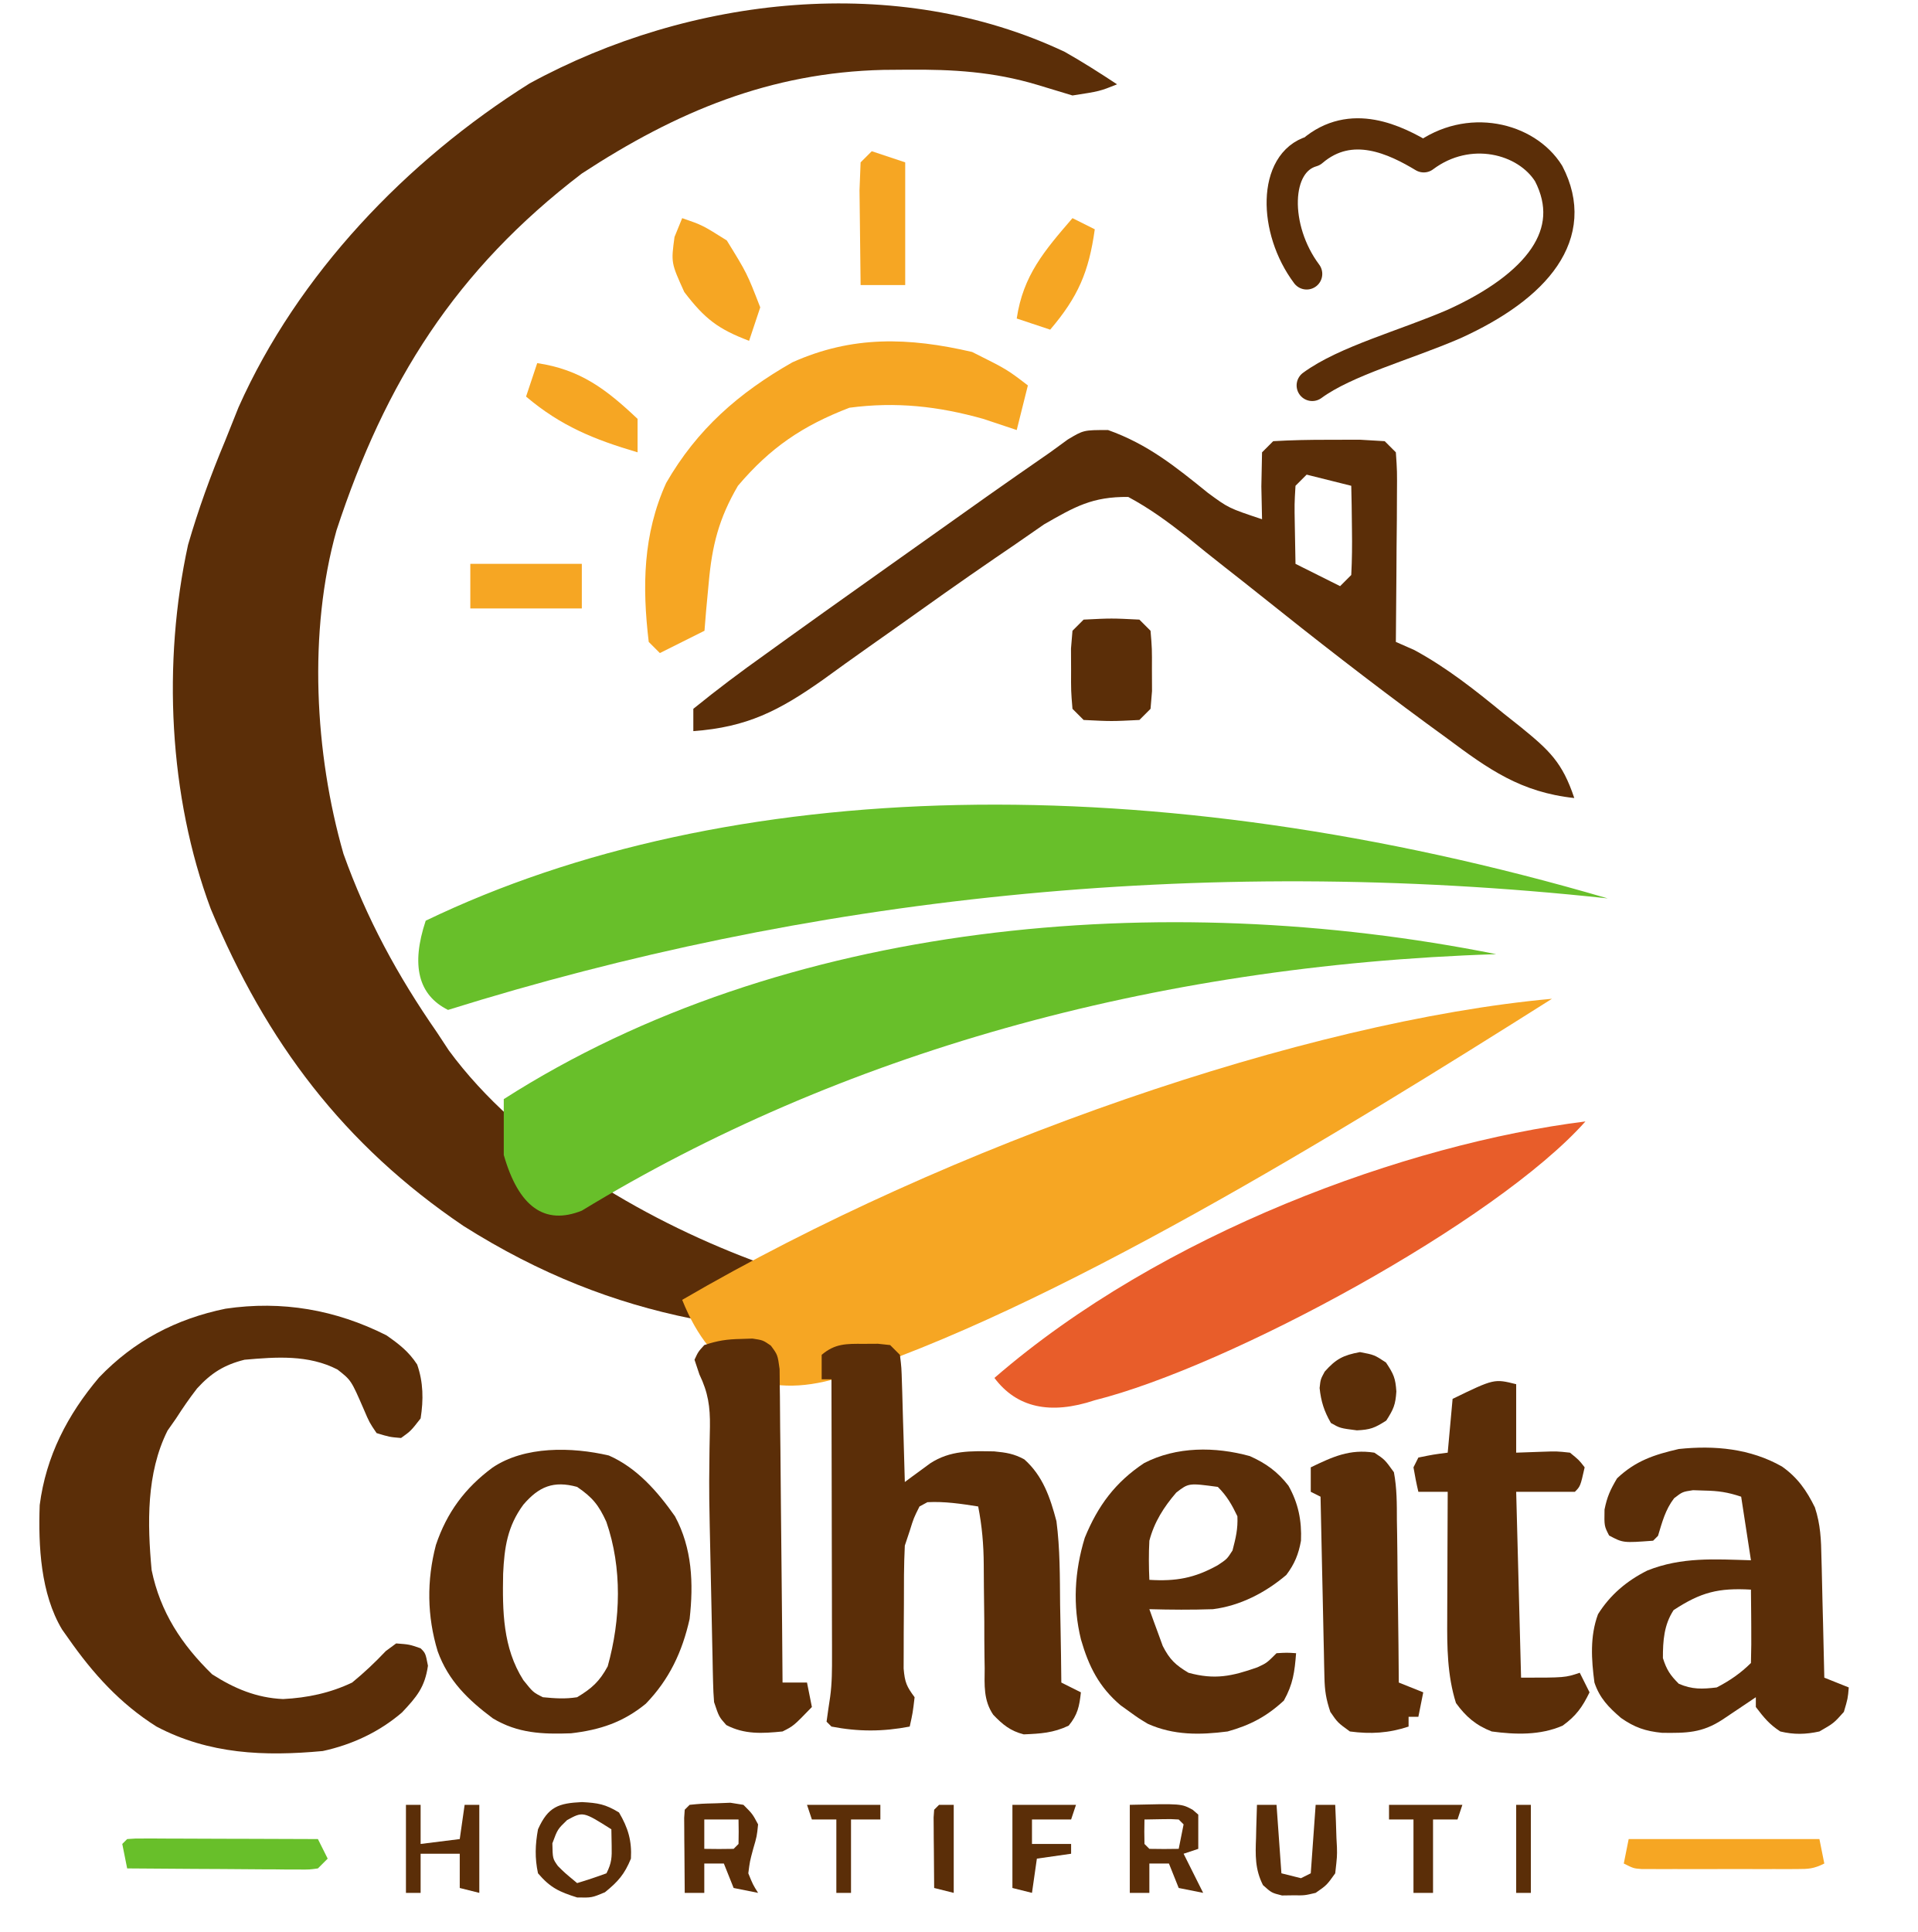
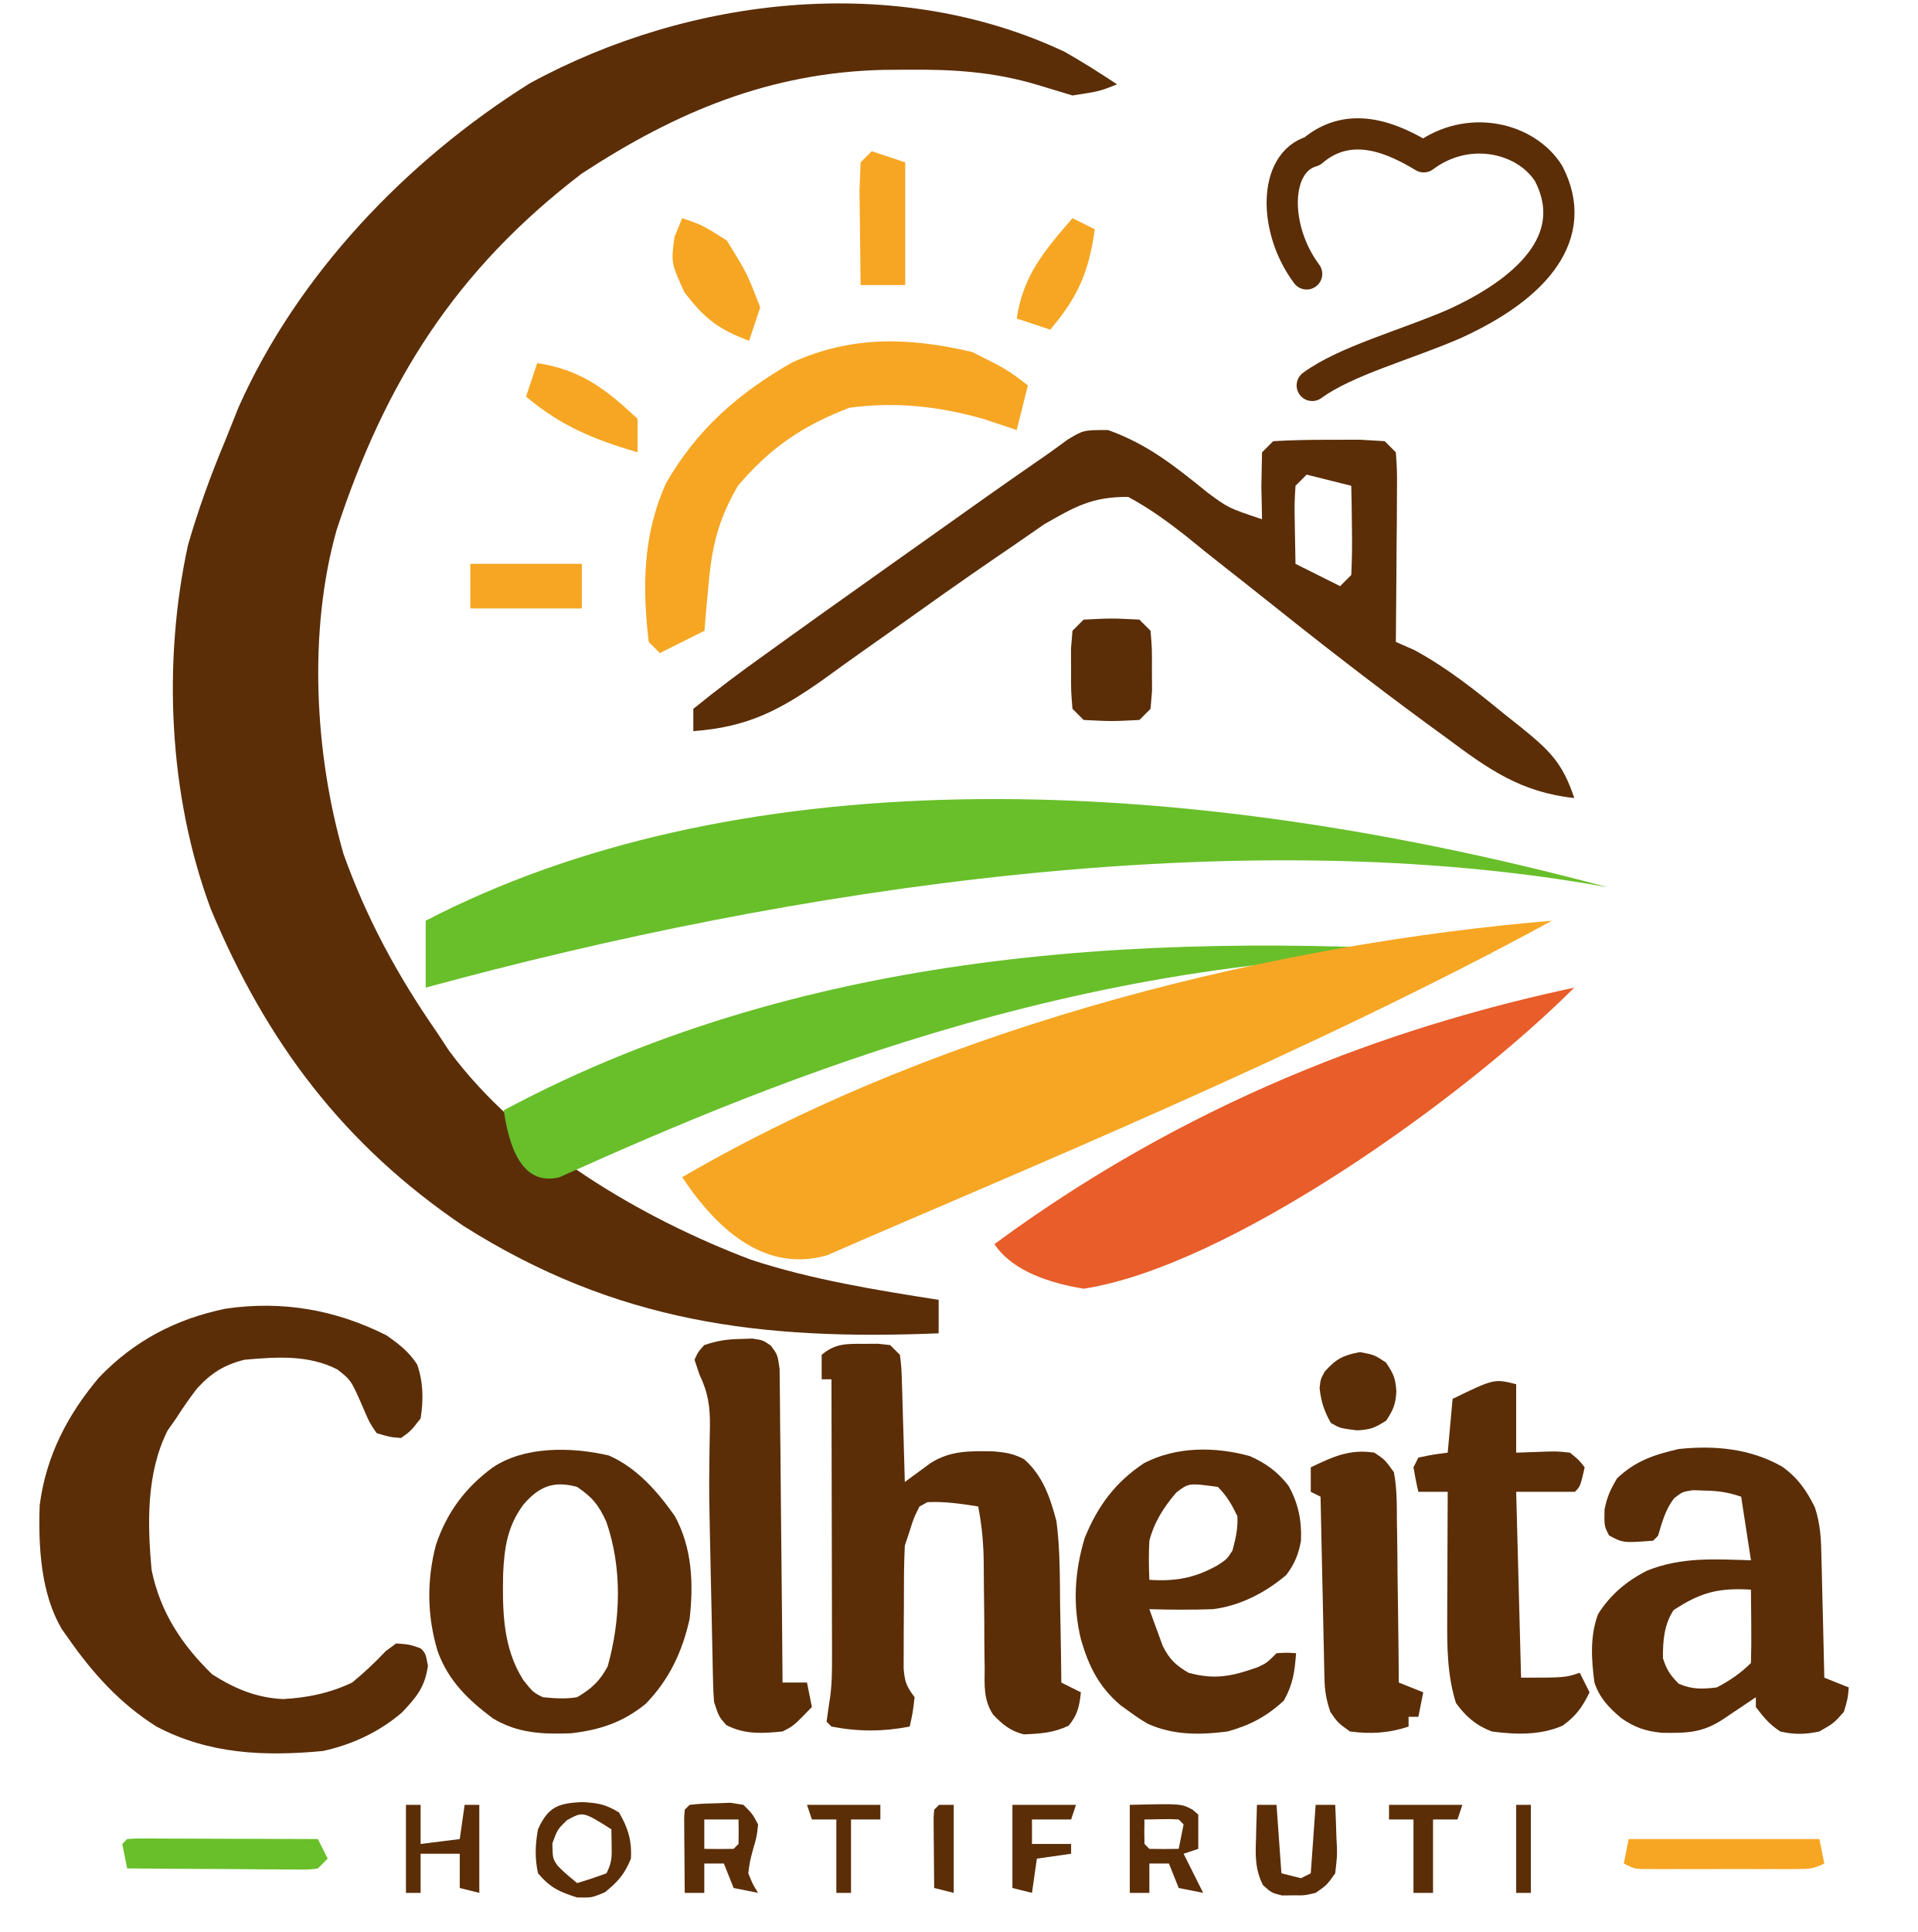
<svg xmlns="http://www.w3.org/2000/svg" viewBox="0 0 392 395" role="img" aria-label="Logotipo principal da Colheita em refinamento">
  <g transform="translate(-11 -58) scale(2.28)">
    <path fill="#5B2E08" fill-rule="evenodd" transform="translate(100.3086,30.08984)" d="M0 0 C1.602 0.906 3.155 1.897 4.691 2.91 C3.129 3.535 3.129 3.535 0.691 3.91 C0.169 3.752 0.169 3.752 -2.473 2.953 C-6.396 1.777 -10.042 1.563 -14.121 1.598 C-14.823 1.603 -15.525 1.609 -16.249 1.615 C-26.427 1.851 -34.818 5.355 -43.309 10.91 C-54.627 19.548 -60.943 29.597 -65.309 42.91 C-67.857 51.987 -67.267 62.916 -64.684 71.91 C-62.61 77.722 -59.821 82.849 -56.309 87.91 C-55.954 88.449 -55.6 88.988 -55.234 89.543 C-48.9 98.161 -37.984 104.592 -28.102 108.324 C-22.65 110.106 -16.961 111.019 -11.309 111.91 C-11.309 112.9 -11.309 113.89 -11.309 114.91 C-27.281 115.562 -40.21 113.947 -53.918 105.285 C-64.677 98.006 -71.612 88.788 -76.588 76.841 C-80.356 66.739 -80.919 54.746 -78.621 44.207 C-77.692 41.003 -76.596 37.986 -75.309 34.91 C-74.908 33.907 -74.507 32.904 -74.094 31.871 C-68.779 19.948 -59.036 9.765 -47.998 2.833 C-33.595 -5.033 -15.042 -7.101 0 0 Z " />
    <path fill="#5B2E08" fill-rule="evenodd" transform="translate(104.1875,64)" d="M0 0 C3.551 1.263 6.033 3.268 8.945 5.625 C10.812 7 10.812 7 13.812 8 C13.792 7.031 13.771 6.061 13.75 5.062 C13.771 4.052 13.791 3.041 13.812 2 C14.142 1.67 14.472 1.34 14.812 1 C16.477 0.902 18.145 0.87 19.812 0.875 C20.266 0.874 20.266 0.874 22.562 0.867 C22.934 0.889 22.934 0.889 24.812 1 C24.977 1.165 24.977 1.165 25.812 2 C25.926 3.674 25.926 3.674 25.91 5.816 C25.907 6.58 25.904 7.344 25.9 8.131 C25.896 8.532 25.896 8.532 25.875 10.562 C25.87 11.369 25.866 12.175 25.861 13.006 C25.85 15.004 25.833 17.002 25.812 19 C26.355 19.238 26.898 19.477 27.457 19.723 C30.402 21.32 32.92 23.322 35.5 25.438 C35.998 25.833 36.496 26.228 37.01 26.635 C39.571 28.723 40.744 29.795 41.812 33 C37.01 32.481 34.135 30.427 30.375 27.625 C29.771 27.185 29.167 26.744 28.545 26.29 C23.508 22.588 18.577 18.749 13.696 14.844 C12.621 13.986 11.542 13.133 10.458 12.287 C9.301 11.382 8.157 10.462 7.023 9.53 C5.328 8.202 3.711 7.017 1.812 6 C-1.414 5.971 -2.951 6.864 -5.738 8.461 C-6.65 9.093 -7.561 9.724 -8.5 10.375 C-9.004 10.719 -9.508 11.062 -10.028 11.416 C-13.152 13.553 -16.235 15.745 -19.316 17.941 C-20.02 18.438 -20.725 18.934 -21.45 19.446 C-22.833 20.423 -24.21 21.409 -25.579 22.406 C-29.501 25.173 -32.374 26.65 -37.188 27 C-37.188 26.34 -37.188 25.68 -37.188 25 C-35.078 23.286 -32.963 21.697 -30.75 20.125 C-30.419 19.886 -30.419 19.886 -28.741 18.676 C-26.563 17.109 -24.376 15.553 -22.188 14 C-21.418 13.453 -20.649 12.906 -19.857 12.342 C-10.092 5.403 -10.092 5.403 -5.188 2 C-4.666 1.62 -4.144 1.24 -3.606 0.848 C-2.188 0 -2.188 0 0 0 Z M17.812 4 C17.483 4.33 17.153 4.66 16.812 5 C16.715 6.629 16.715 6.629 16.75 8.562 C16.771 9.697 16.791 10.831 16.812 12 C17.472 12.33 17.472 12.33 20.812 14 C21.142 13.67 21.472 13.34 21.812 13 C21.884 11.648 21.896 10.292 21.875 8.938 C21.866 8.204 21.857 7.471 21.848 6.715 C21.836 6.149 21.824 5.583 21.812 5 C20.493 4.67 19.172 4.34 17.812 4 Z " />
    <path fill="#5B2E08" fill-rule="evenodd" transform="translate(102,81)" d="M0 0 C2.5 -0.125 2.5 -0.125 5 0 C5.33 0.33 5.66 0.66 6 1 C6.133 2.594 6.133 2.594 6.125 4.5 C6.128 5.129 6.13 5.758 6.133 6.406 C6.089 6.932 6.045 7.458 6 8 C5.67 8.33 5.34 8.66 5 9 C2.5 9.125 2.5 9.125 0 9 C-0.33 8.67 -0.66 8.34 -1 8 C-1.133 6.406 -1.133 6.406 -1.125 4.5 C-1.128 3.871 -1.13 3.242 -1.133 2.594 C-1.089 2.068 -1.045 1.542 -1 1 C-0.67 0.67 -0.34 0.34 0 0 Z " />
    <path fill="#F6A623" fill-rule="evenodd" transform="translate(83,39)" d="M0 0 C0.99 0.33 1.98 0.66 3 1 C3 4.63 3 8.26 3 12 C1.68 12 0.36 12 -1 12 C-1.027 10.188 -1.046 8.375 -1.062 6.562 C-1.074 5.553 -1.086 4.544 -1.098 3.504 C-1.065 2.678 -1.033 1.851 -1 1 C-0.67 0.67 -0.34 0.34 0 0 Z " />
    <path fill="#F6A623" fill-rule="evenodd" transform="translate(66,45)" d="M0 0 C1.812 0.625 1.812 0.625 4 2 C5.812 4.938 5.812 4.938 7 8 C6.67 8.99 6.34 9.98 6 11 C3.215 9.944 2.021 9.027 0.188 6.625 C-1 4 -1 4 -0.688 1.688 C-0.461 1.131 -0.234 0.574 0 0 Z " />
    <path fill="#F6A623" fill-rule="evenodd" transform="translate(101,45)" d="M0 0 C0.66 0.33 1.32 0.66 2 1 C1.469 4.821 0.503 7.062 -2 10 C-2.99 9.67 -3.98 9.34 -5 9 C-4.426 5.129 -2.513 2.918 0 0 Z " />
    <path fill="#F6A623" fill-rule="evenodd" transform="translate(92,57)" d="M0 0 C3.125 1.562 3.125 1.562 5 3 C4.67 4.32 4.34 5.64 4 7 C3.01 6.67 2.02 6.34 1 6 C-3.046 4.864 -6.82 4.447 -11 5 C-15.2 6.615 -18.091 8.571 -21 12 C-22.718 14.94 -23.327 17.369 -23.625 20.75 C-23.662 21.15 -23.662 21.15 -23.852 23.172 C-23.901 23.775 -23.95 24.378 -24 25 C-24.66 25.33 -24.66 25.33 -28 27 C-28.33 26.67 -28.66 26.34 -29 26 C-29.591 21.033 -29.52 16.351 -27.438 11.75 C-24.657 6.921 -20.933 3.671 -16.121 0.93 C-10.739 -1.484 -5.691 -1.318 0 0 Z " />
    <path fill="#F6A623" fill-rule="evenodd" transform="translate(53,58)" d="M0 0 C3.872 0.574 6.185 2.341 9 5 C9 5.99 9 6.98 9 8 C5.088 6.844 2.125 5.645 -1 3 C-0.67 2.01 -0.34 1.02 0 0 Z " />
    <path fill="#F6A623" fill-rule="evenodd" transform="translate(47,76)" d="M0 0 C3.3 0 6.6 0 10 0 C10 1.32 10 2.64 10 4 C6.7 4 3.4 4 0 4 C0 2.68 0 1.36 0 0 Z " />
    <path d="M 122 50 C 119 46 119 40 122.5 39 C 126 36 130 38 132.5 39.5 C 136.5 36.5 141.7 37.8 143.7 41 C 146.5 46.4 142.7 51.1 135.2 54.5 C 130.8 56.4 125.5 57.8 122.5 60" fill="none" stroke="#5B2E08" stroke-width="2.8" stroke-linecap="round" stroke-linejoin="round" />
    <g id="campos-revisados-em-curvas" aria-label="Duas faixas verdes, uma amarela e uma laranja">
-       <path fill="#68BF2A" d="M 43 108 C 70 95 108 94 149 106 C 112 102 77 106 45 116 Q 41 114 43 108 Z" />
-       <path fill="#68BF2A" d="M 50 124 C 75 108 109 105 139 111 C 108 112 80 120 57 134 Q 52 136 50 129 Z" />
-       <path fill="#F6A623" d="M 66 142 C 90 128 122 117 144 115 C 125 127 99 143 80 149 Q 70 152 66 142 Z" />
-       <path fill="#E85D2A" d="M 94 149 C 109 136 131 128 147 126 C 139 135 115 148 103 151 Q 97 153 94 149 Z" />
+       <path fill="#68BF2A" d="M 43 108 C 70 94 108 94 149 105 C 116 99 76 105 43 114 Z" />
+       <path fill="#68BF2A" d="M 50 125 C 78 110 110 109 139 111 C 104 110 75 122 55 131 Q 51 132 50 125 Z" />
+       <path fill="#F6A623" d="M 66 131 C 90 117 120 110 144 108 C 122 120 95 131 79 138 Q 72 140 66 131 Z" />
+       <path fill="#E85D2A" d="M 94 137 C 113 123 132 117 146 114 C 136 124 115 139 102 141 Q 96 140 94 137 Z" />
    </g>
  </g>
  <g id="lettering-original-em-curvas">
    <path fill="#5B2E08" fill-rule="evenodd" transform="translate(79,273)" d="M0 0 C2.602 1.815 4.549 3.312 6.289 5.969 C7.565 9.614 7.599 13.202 7 17 C5 19.562 5 19.562 3 21 C0.664 20.805 0.664 20.805 -2 20 C-3.477 17.82 -3.477 17.82 -4.625 15.125 C-7.201 9.194 -7.201 9.194 -10 7 C-15.945 3.94 -22.515 4.427 -29 5 C-33.151 6.033 -35.832 7.719 -38.707 10.871 C-40.251 12.858 -41.642 14.884 -43 17 C-43.289 17.413 -43.289 17.413 -44.75 19.5 C-49.104 28.208 -48.873 38.51 -48 48 C-46.223 56.613 -41.86 63.242 -35.625 69.312 C-31.107 72.217 -26.541 74.134 -21.125 74.375 C-16.16 74.122 -11.498 73.145 -7 71 C-4.526 68.974 -2.301 66.87 -0.105 64.547 C0.589 64.036 1.284 63.526 2 63 C4.699 63.203 4.699 63.203 7 64 C8 65 8 65 8.5 67.562 C7.859 71.97 6.212 73.907 3.207 77.102 C-1.448 81.106 -7.013 83.701 -13 85 C-24.964 86.116 -36.259 85.66 -47 80 C-54.436 75.316 -59.991 69.165 -65 62 C-65.433 61.389 -65.866 60.778 -66.312 60.148 C-70.695 52.834 -71.181 43.057 -70.883 34.719 C-69.595 24.734 -65.209 16.262 -58.75 8.625 C-51.575 1.125 -43.017 -3.349 -32.895 -5.434 C-21.327 -7.14 -10.371 -5.228 0 0 Z " />
    <path fill="#5B2E08" fill-rule="evenodd" transform="translate(151.5,273.75)" d="M0 0 C0.387 -0.013 0.387 -0.013 2.344 -0.078 C4.5 0.25 4.5 0.25 6.108 1.365 C7.5 3.25 7.5 3.25 7.899 6.154 C7.925 7.35 7.935 8.545 7.932 9.741 C7.943 10.395 7.953 11.049 7.963 11.723 C7.993 13.882 8.003 16.04 8.012 18.199 C8.029 19.697 8.047 21.195 8.066 22.693 C8.114 26.633 8.143 30.574 8.17 34.515 C8.199 38.537 8.246 42.558 8.291 46.58 C8.377 54.47 8.444 62.36 8.5 70.25 C10.15 70.25 11.8 70.25 13.5 70.25 C13.83 71.9 14.16 73.55 14.5 75.25 C10.75 79.125 10.75 79.125 8.5 80.25 C4.375 80.664 0.718 80.889 -3 78.938 C-4.5 77.25 -4.5 77.25 -5.5 74.25 C-5.613 72.888 -5.676 71.522 -5.705 70.156 C-5.725 69.333 -5.745 68.511 -5.766 67.663 C-5.782 66.773 -5.799 65.882 -5.816 64.965 C-5.837 64.035 -5.858 63.105 -5.879 62.148 C-5.923 60.17 -5.964 58.192 -6.003 56.214 C-6.061 53.251 -6.127 50.289 -6.193 47.326 C-6.532 31.603 -6.532 31.603 -6.457 24.977 C-6.448 24.156 -6.44 23.335 -6.432 22.49 C-6.413 20.967 -6.385 19.445 -6.347 17.922 C-6.294 13.865 -6.705 10.979 -8.5 7.25 C-8.83 6.26 -9.16 5.27 -9.5 4.25 C-8.75 2.625 -8.75 2.625 -7.5 1.25 C-4.74 0.33 -2.866 0.057 0 0 Z " />
    <path fill="#5B2E08" fill-rule="evenodd" transform="translate(176.5625,274.75)" d="M0 0 C0.971 -0.005 1.941 -0.01 2.941 -0.016 C3.353 0.028 3.353 0.028 5.438 0.25 C6.097 0.91 6.757 1.57 7.438 2.25 C7.756 4.864 7.756 4.864 7.852 8.133 C7.871 8.707 7.89 9.281 7.91 9.873 C7.97 11.707 8.016 13.541 8.062 15.375 C8.101 16.619 8.14 17.862 8.18 19.105 C8.276 22.153 8.36 25.202 8.438 28.25 C8.908 27.901 9.379 27.551 9.863 27.191 C10.486 26.736 11.109 26.281 11.75 25.812 C12.365 25.36 12.98 24.908 13.613 24.441 C17.742 21.745 21.941 21.906 26.711 21.988 C29.154 22.223 30.744 22.461 32.875 23.625 C36.674 27.009 38.161 31.426 39.438 36.25 C40.182 41.922 40.135 47.664 40.188 53.375 C40.216 54.919 40.246 56.464 40.277 58.008 C40.351 61.755 40.401 65.502 40.438 69.25 C41.757 69.91 43.077 70.57 44.438 71.25 C44.13 74.098 43.783 75.833 41.938 78.062 C38.794 79.556 36.196 79.7 32.754 79.844 C30.005 79.139 28.464 77.865 26.514 75.832 C24.508 72.884 24.732 69.78 24.766 66.316 C24.753 65.561 24.74 64.805 24.727 64.027 C24.691 61.622 24.688 59.218 24.688 56.812 C24.666 54.411 24.637 52.01 24.605 49.609 C24.588 48.119 24.577 46.628 24.575 45.138 C24.552 41.055 24.226 37.258 23.438 33.25 C19.965 32.702 16.582 32.19 13.062 32.375 C12.526 32.664 11.99 32.952 11.438 33.25 C10.25 35.625 10.25 35.625 9.438 38.25 C9.108 39.24 8.778 40.23 8.438 41.25 C8.234 45.256 8.252 49.264 8.252 53.274 C8.25 55.243 8.232 57.211 8.213 59.18 C8.21 60.432 8.208 61.685 8.207 62.938 C8.205 63.507 8.205 63.507 8.195 66.387 C8.437 69.243 8.814 70.049 10.438 72.25 C10.062 75.438 10.062 75.438 9.438 78.25 C3.937 79.303 -1.042 79.316 -6.562 78.25 C-6.893 77.92 -7.222 77.59 -7.562 77.25 C-7.331 75.558 -7.095 73.866 -6.828 72.179 C-6.437 69.338 -6.443 66.538 -6.449 63.672 C-6.449 63.057 -6.449 62.441 -6.449 61.807 C-6.449 59.8 -6.457 57.792 -6.465 55.785 C-6.467 54.383 -6.468 52.98 -6.469 51.578 C-6.473 47.907 -6.483 44.236 -6.494 40.565 C-6.504 36.811 -6.509 33.057 -6.514 29.303 C-6.524 21.952 -6.541 14.601 -6.562 7.25 C-7.222 7.25 -7.882 7.25 -8.562 7.25 C-8.562 5.6 -8.562 3.95 -8.562 2.25 C-5.833 -0.082 -3.508 -0.019 0 0 Z " />
    <path fill="#5B2E08" fill-rule="evenodd" transform="translate(278.0625,276.4375)" d="M0 0 C2.938 0.562 2.938 0.562 5.312 2.125 C6.897 4.501 7.262 5.337 7.438 8.062 C7.259 10.746 6.888 11.64 5.375 14 C2.974 15.539 2.106 15.861 -0.625 16 C-4.062 15.562 -4.062 15.562 -5.938 14.5 C-7.322 12.115 -7.969 10.09 -8.254 7.348 C-8.062 5.562 -8.062 5.562 -7.215 3.996 C-4.93 1.418 -3.439 0.632 0 0 Z " />
    <path fill="#5B2E08" fill-rule="evenodd" transform="translate(310,283)" d="M0 0 C0 4.62 0 9.24 0 14 C1.753 13.938 3.506 13.876 5.312 13.812 C8.301 13.707 8.301 13.707 11 14 C12.855 15.512 12.855 15.512 14 17 C13.125 20.875 13.125 20.875 12 22 C8.04 22 4.08 22 0 22 C0.33 34.54 0.66 47.08 1 60 C10 60 10 60 13 59 C13.66 60.32 14.32 61.64 15 63 C13.523 66.036 12.251 67.818 9.5 69.812 C4.916 71.806 -0.127 71.659 -5 71 C-8.199 69.765 -10.284 67.989 -12.312 65.188 C-14.09 59.532 -14.14 53.749 -14.098 47.879 C-14.096 47.134 -14.095 46.389 -14.093 45.622 C-14.088 43.269 -14.075 40.916 -14.062 38.562 C-14.057 36.956 -14.053 35.35 -14.049 33.744 C-14.038 29.829 -14.021 25.915 -14 22 C-15.98 22 -17.96 22 -20 22 C-20.392 20.346 -20.721 18.677 -21 17 C-20.67 16.34 -20.34 15.68 -20 15 C-16.938 14.375 -16.938 14.375 -14 14 C-13.67 10.37 -13.34 6.74 -13 3 C-4.5 -1.125 -4.5 -1.125 0 0 Z " />
    <path fill="#5B2E08" fill-rule="evenodd" transform="translate(124.4844,297.5781)" d="M0 0 C5.759 2.534 9.952 7.359 13.516 12.422 C17.042 18.955 17.334 26.153 16.516 33.422 C15.011 40.14 12.361 45.794 7.547 50.762 C2.907 54.554 -1.822 56.115 -7.734 56.797 C-13.579 57.013 -18.618 56.805 -23.707 53.75 C-28.769 49.967 -32.826 46.059 -34.996 40.027 C-37.174 32.865 -37.259 25.549 -35.359 18.297 C-33.13 11.662 -29.416 6.643 -23.797 2.484 C-17.233 -1.967 -7.587 -1.766 0 0 Z M-17.488 10.066 C-20.739 14.49 -21.361 18.798 -21.613 24.16 C-21.759 31.8 -21.692 39.296 -17.484 45.922 C-15.484 48.422 -15.484 48.422 -13.484 49.422 C-10.933 49.663 -8.974 49.808 -6.484 49.422 C-3.477 47.617 -1.9 46.191 -0.234 43.109 C2.436 33.541 2.757 22.999 -0.512 13.559 C-2.068 10.14 -3.346 8.562 -6.484 6.422 C-11.308 5.094 -14.311 6.348 -17.488 10.066 Z " />
    <path fill="#5B2E08" fill-rule="evenodd" transform="translate(255.5352,297.6992)" d="M0 0 C3.272 1.45 5.709 3.214 7.902 6.051 C9.92 9.627 10.639 13.212 10.465 17.301 C9.976 20.054 9.151 22.064 7.465 24.301 C3.205 27.919 -1.957 30.598 -7.535 31.301 C-11.877 31.449 -16.192 31.418 -20.535 31.301 C-19.967 32.911 -19.38 34.513 -18.785 36.113 C-18.46 37.007 -18.135 37.9 -17.801 38.82 C-16.384 41.596 -15.189 42.714 -12.535 44.301 C-7.168 45.774 -3.657 45.024 1.547 43.188 C3.465 42.301 3.465 42.301 5.465 40.301 C7.59 40.176 7.59 40.176 9.465 40.301 C9.165 44.126 8.844 46.622 6.965 49.988 C3.451 53.239 0.078 55.019 -4.535 56.301 C-10.184 57.036 -15.578 57.098 -20.848 54.738 C-22.727 53.605 -22.727 53.605 -24.535 52.301 C-25.163 51.85 -25.791 51.398 -26.438 50.934 C-30.834 47.197 -32.926 43.011 -34.522 37.491 C-36.233 30.493 -35.844 23.581 -33.738 16.695 C-31.068 10.163 -27.494 5.335 -21.598 1.426 C-14.992 -1.987 -7.083 -1.954 0 0 Z M-15.039 7.465 C-17.593 10.438 -19.536 13.487 -20.535 17.301 C-20.68 19.977 -20.655 22.624 -20.535 25.301 C-15.097 25.634 -11.313 24.962 -6.535 22.301 C-4.66 21.051 -4.66 21.051 -3.535 19.301 C-2.859 16.694 -2.42 14.918 -2.535 12.301 C-3.672 9.924 -4.68 8.156 -6.535 6.301 C-12.498 5.498 -12.498 5.498 -15.039 7.465 Z " />
    <path fill="#5B2E08" fill-rule="evenodd" transform="translate(281,297)" d="M0 0 C2.138 1.415 2.138 1.415 4 4 C4.62 7.259 4.605 10.487 4.609 13.797 C4.618 14.271 4.618 14.271 4.659 16.672 C4.708 19.698 4.729 22.724 4.75 25.75 C4.778 27.803 4.808 29.857 4.84 31.91 C4.914 36.94 4.965 41.97 5 47 C6.65 47.66 8.3 48.32 10 49 C9.67 50.65 9.34 52.3 9 54 C8.34 54 7.68 54 7 54 C7 54.66 7 55.32 7 56 C2.958 57.347 -0.774 57.566 -5 57 C-7.5 55.188 -7.5 55.188 -9 53 C-9.894 50.317 -10.146 48.659 -10.205 45.896 C-10.225 45.075 -10.245 44.255 -10.266 43.409 C-10.282 42.528 -10.299 41.646 -10.316 40.738 C-10.337 39.832 -10.358 38.927 -10.379 37.993 C-10.445 35.1 -10.504 32.206 -10.562 29.312 C-10.606 27.351 -10.649 25.389 -10.693 23.428 C-10.8 18.619 -10.902 13.809 -11 9 C-11.66 8.67 -12.32 8.34 -13 8 C-13 6.35 -13 4.7 -13 3 C-8.523 0.851 -5.07 -0.789 0 0 Z " />
    <path fill="#5B2E08" fill-rule="evenodd" transform="translate(364.3477,299.832)" d="M0 0 C3.19 2.255 5.028 4.895 6.728 8.36 C7.881 11.862 8.004 14.994 8.066 18.656 C8.086 19.359 8.105 20.063 8.125 20.787 C8.185 23.018 8.231 25.249 8.277 27.48 C8.316 28.999 8.355 30.518 8.395 32.037 C8.49 35.747 8.574 39.457 8.652 43.168 C10.302 43.828 11.952 44.488 13.652 45.168 C13.465 47.418 13.465 47.418 12.652 50.168 C10.59 52.48 10.59 52.48 7.652 54.168 C4.842 54.781 2.455 54.84 -0.348 54.168 C-2.598 52.702 -3.68 51.356 -5.348 49.168 C-5.348 48.508 -5.348 47.848 -5.348 47.168 C-5.974 47.589 -6.601 48.011 -7.246 48.445 C-8.063 48.993 -8.881 49.541 -9.723 50.105 C-10.535 50.651 -11.347 51.196 -12.184 51.758 C-16.38 54.492 -19.562 54.504 -24.52 54.445 C-27.913 54.113 -30.128 53.349 -32.91 51.41 C-35.47 49.198 -37.275 47.368 -38.348 44.168 C-38.973 39.477 -39.288 34.701 -37.617 30.199 C-35.132 26.222 -31.686 23.332 -27.52 21.258 C-20.502 18.464 -13.791 18.951 -6.348 19.168 C-7.008 14.878 -7.668 10.588 -8.348 6.168 C-11.108 5.248 -12.981 4.975 -15.848 4.918 C-16.621 4.892 -17.395 4.866 -18.191 4.84 C-20.348 5.168 -20.348 5.168 -22.059 6.488 C-23.86 8.835 -24.493 11.359 -25.348 14.168 C-25.678 14.498 -26.008 14.828 -26.348 15.168 C-32.491 15.623 -32.491 15.623 -35.348 14.105 C-36.348 12.168 -36.348 12.168 -36.285 8.793 C-35.764 6.192 -35.114 4.773 -33.723 2.418 C-29.93 -1.175 -26.132 -2.42 -21.098 -3.582 C-13.759 -4.357 -6.477 -3.669 0 0 Z M-22.16 29.355 C-24.129 32.36 -24.355 35.623 -24.348 39.168 C-23.588 41.572 -22.851 42.665 -21.098 44.418 C-18.329 45.604 -16.334 45.519 -13.348 45.168 C-10.759 43.844 -8.414 42.235 -6.348 40.168 C-6.275 37.637 -6.255 35.135 -6.285 32.605 C-6.29 31.895 -6.294 31.184 -6.299 30.451 C-6.311 28.69 -6.329 26.929 -6.348 25.168 C-13.001 24.795 -16.549 25.679 -22.16 29.355 Z " />
    <path fill="#5B2E08" fill-rule="evenodd" transform="translate(83,369)" d="M0 0 C0.99 0 1.98 0 3 0 C3 2.64 3 5.28 3 8 C5.64 7.67 8.28 7.34 11 7 C11.33 4.69 11.66 2.38 12 0 C12.99 0 13.98 0 15 0 C15 5.94 15 11.88 15 18 C13.68 17.67 12.36 17.34 11 17 C11 14.69 11 12.38 11 10 C8.36 10 5.72 10 3 10 C3 12.64 3 15.28 3 18 C2.01 18 1.02 18 0 18 C0 12.06 0 6.12 0 0 Z " />
    <path fill="#5B2E08" fill-rule="evenodd" transform="translate(119,368.4375)" d="M0 0 C3.246 0.182 4.752 0.411 7.562 2.125 C9.42 5.274 10.206 7.897 10 11.562 C8.691 14.763 7.365 16.266 4.688 18.438 C2 19.562 2 19.562 -1 19.5 C-4.652 18.359 -6.503 17.5 -9 14.562 C-9.672 11.436 -9.575 8.699 -9 5.562 C-6.925 0.941 -4.817 0.227 0 0 Z M-3.062 3.688 C-5 5.562 -5 5.562 -6.062 8.438 C-6 11.562 -6 11.562 -4.938 13.062 C-3.562 14.438 -3.562 14.438 -1 16.562 C1.02 15.961 3.021 15.289 5 14.562 C6.085 12.393 6.107 11.321 6.062 8.938 C6.042 7.824 6.021 6.71 6 5.562 C0.207 1.904 0.207 1.904 -3.062 3.688 Z " />
    <path fill="#5B2E08" fill-rule="evenodd" transform="translate(141,369)" d="M0 0 C2.398 -0.238 2.398 -0.238 5.375 -0.312 C6.352 -0.35 7.329 -0.387 8.336 -0.426 C9.215 -0.285 10.094 -0.145 11 0 C12.867 1.867 12.867 1.867 14 4 C13.75 6.438 13.75 6.438 13 9 C12.312 11.562 12.312 11.562 12 14 C12.938 16.312 12.938 16.312 14 18 C12.35 17.67 10.7 17.34 9 17 C8.34 15.35 7.68 13.7 7 12 C5.68 12 4.36 12 3 12 C3 13.98 3 15.96 3 18 C1.68 18 0.36 18 -1 18 C-1.029 15.188 -1.047 12.375 -1.062 9.562 C-1.071 8.76 -1.079 7.958 -1.088 7.131 C-1.091 6.367 -1.094 5.603 -1.098 4.816 C-1.103 4.109 -1.108 3.402 -1.114 2.674 C-1.076 2.122 -1.039 1.569 -1 1 C-0.67 0.67 -0.34 0.34 0 0 Z M3 3 C3 4.98 3 6.96 3 9 C5 9.043 7 9.041 9 9 C9.33 8.67 9.66 8.34 10 8 C10.041 6.334 10.043 4.666 10 3 C7.69 3 5.38 3 3 3 Z " />
    <path fill="#5B2E08" fill-rule="evenodd" transform="translate(165,369)" d="M0 0 C4.95 0 9.9 0 15 0 C15 0.99 15 1.98 15 3 C13.02 3 11.04 3 9 3 C9 7.95 9 12.9 9 18 C8.01 18 7.02 18 6 18 C6 13.05 6 8.1 6 3 C4.35 3 2.7 3 1 3 C0.67 2.01 0.34 1.02 0 0 Z " />
    <path fill="#5B2E08" fill-rule="evenodd" transform="translate(192,369)" d="M0 0 C0.99 0 1.98 0 3 0 C3 5.94 3 11.88 3 18 C1.68 17.67 0.36 17.34 -1 17 C-1.027 14.354 -1.047 11.708 -1.062 9.062 C-1.071 8.308 -1.079 7.553 -1.088 6.775 C-1.091 6.057 -1.094 5.338 -1.098 4.598 C-1.103 3.933 -1.108 3.268 -1.114 2.582 C-1.076 2.06 -1.039 1.538 -1 1 C-0.67 0.67 -0.34 0.34 0 0 Z " />
    <path fill="#5B2E08" fill-rule="evenodd" transform="translate(207,369)" d="M0 0 C4.29 0 8.58 0 13 0 C12.67 0.99 12.34 1.98 12 3 C9.36 3 6.72 3 4 3 C4 4.65 4 6.3 4 8 C6.64 8 9.28 8 12 8 C12 8.66 12 9.32 12 10 C9.69 10.33 7.38 10.66 5 11 C4.67 13.31 4.34 15.62 4 18 C2.68 17.67 1.36 17.34 0 17 C0 11.39 0 5.78 0 0 Z " />
    <path fill="#5B2E08" fill-rule="evenodd" transform="translate(231,369)" d="M0 0 C10.543 -0.248 10.543 -0.248 12.855 1.008 C13.233 1.335 13.611 1.663 14 2 C14 4.31 14 6.62 14 9 C13.01 9.33 12.02 9.66 11 10 C12.32 12.64 13.64 15.28 15 18 C13.35 17.67 11.7 17.34 10 17 C9.34 15.35 8.68 13.7 8 12 C6.68 12 5.36 12 4 12 C4 13.98 4 15.96 4 18 C2.68 18 1.36 18 0 18 C0 12.06 0 6.12 0 0 Z M3 3 C2.957 4.666 2.959 6.334 3 8 C3.33 8.33 3.66 8.66 4 9 C6 9.041 8 9.043 10 9 C10.33 7.35 10.66 5.7 11 4 C10.67 3.67 10.34 3.34 10 3 C8.371 2.902 8.371 2.902 6.438 2.938 C5.87 2.948 5.87 2.948 3 3 Z " />
    <path fill="#5B2E08" fill-rule="evenodd" transform="translate(257,369)" d="M0 0 C1.32 0 2.64 0 4 0 C4.33 4.62 4.66 9.24 5 14 C6.32 14.33 7.64 14.66 9 15 C9.66 14.67 10.32 14.34 11 14 C11.33 9.38 11.66 4.76 12 0 C13.32 0 14.64 0 16 0 C16.108 2.251 16.187 4.497 16.25 6.75 C16.267 7.067 16.267 7.067 16.352 8.672 C16.391 10.547 16.391 10.547 16 14 C14.27 16.422 14.27 16.422 12 18 C9.746 18.531 9.746 18.531 7.438 18.5 C6.673 18.51 5.909 18.521 5.121 18.531 C3 18 3 18 1.234 16.422 C-0.414 13.187 -0.328 10.286 -0.188 6.75 C-0.174 6.1 -0.16 5.451 -0.146 4.781 C-0.111 3.187 -0.058 1.593 0 0 Z " />
    <path fill="#5B2E08" fill-rule="evenodd" transform="translate(284,369)" d="M0 0 C4.95 0 9.9 0 15 0 C14.67 0.99 14.34 1.98 14 3 C12.35 3 10.7 3 9 3 C9 7.95 9 12.9 9 18 C7.68 18 6.36 18 5 18 C5 13.05 5 8.1 5 3 C3.35 3 1.7 3 0 3 C0 2.01 0 1.02 0 0 Z " />
    <path fill="#5B2E08" fill-rule="evenodd" transform="translate(310,369)" d="M0 0 C0.99 0 1.98 0 3 0 C3 5.94 3 11.88 3 18 C2.01 18 1.02 18 0 18 C0 12.06 0 6.12 0 0 Z " />
    <path fill="#68BF2A" fill-rule="evenodd" transform="translate(26,376)" d="M0 0 C1.601 -0.12 1.601 -0.12 3.694 -0.114 C4.084 -0.113 4.084 -0.113 6.059 -0.113 C6.483 -0.111 6.483 -0.111 8.629 -0.098 C9.061 -0.097 9.061 -0.097 11.248 -0.093 C14.019 -0.088 16.791 -0.075 19.562 -0.062 C21.437 -0.057 23.311 -0.053 25.186 -0.049 C29.79 -0.038 34.395 -0.021 39 0 C39.66 1.32 40.32 2.64 41 4 C40.34 4.66 39.68 5.32 39 6 C37.279 6.241 37.279 6.241 35.193 6.227 C34.803 6.227 34.803 6.227 32.827 6.227 C32.406 6.221 32.406 6.221 30.273 6.195 C29.411 6.192 28.548 6.19 27.659 6.187 C24.897 6.176 22.136 6.15 19.375 6.125 C17.505 6.115 15.635 6.106 13.766 6.098 C9.177 6.076 4.589 6.042 0 6 C-0.33 4.35 -0.66 2.7 -1 1 C-0.67 0.67 -0.34 0.34 0 0 Z " />
    <path fill="#F6A623" fill-rule="evenodd" transform="translate(333,376)" d="M0 0 C12.87 0 25.74 0 39 0 C39.165 0.825 39.165 0.825 40 5 C37.836 6.082 36.79 6.126 34.408 6.129 C34.041 6.131 34.041 6.131 32.183 6.139 C31.787 6.138 31.787 6.138 29.781 6.133 C28.968 6.134 28.154 6.135 27.316 6.136 C25.594 6.136 23.872 6.135 22.151 6.13 C19.511 6.125 16.871 6.13 14.23 6.137 C12.56 6.136 10.889 6.135 9.219 6.133 C8.426 6.135 7.633 6.137 6.817 6.139 C6.082 6.136 5.348 6.133 4.592 6.129 C3.945 6.129 3.298 6.128 2.632 6.127 C1 6 1 6 -1 5 C-0.67 3.35 -0.34 1.7 0 0 Z " />
  </g>
</svg>
